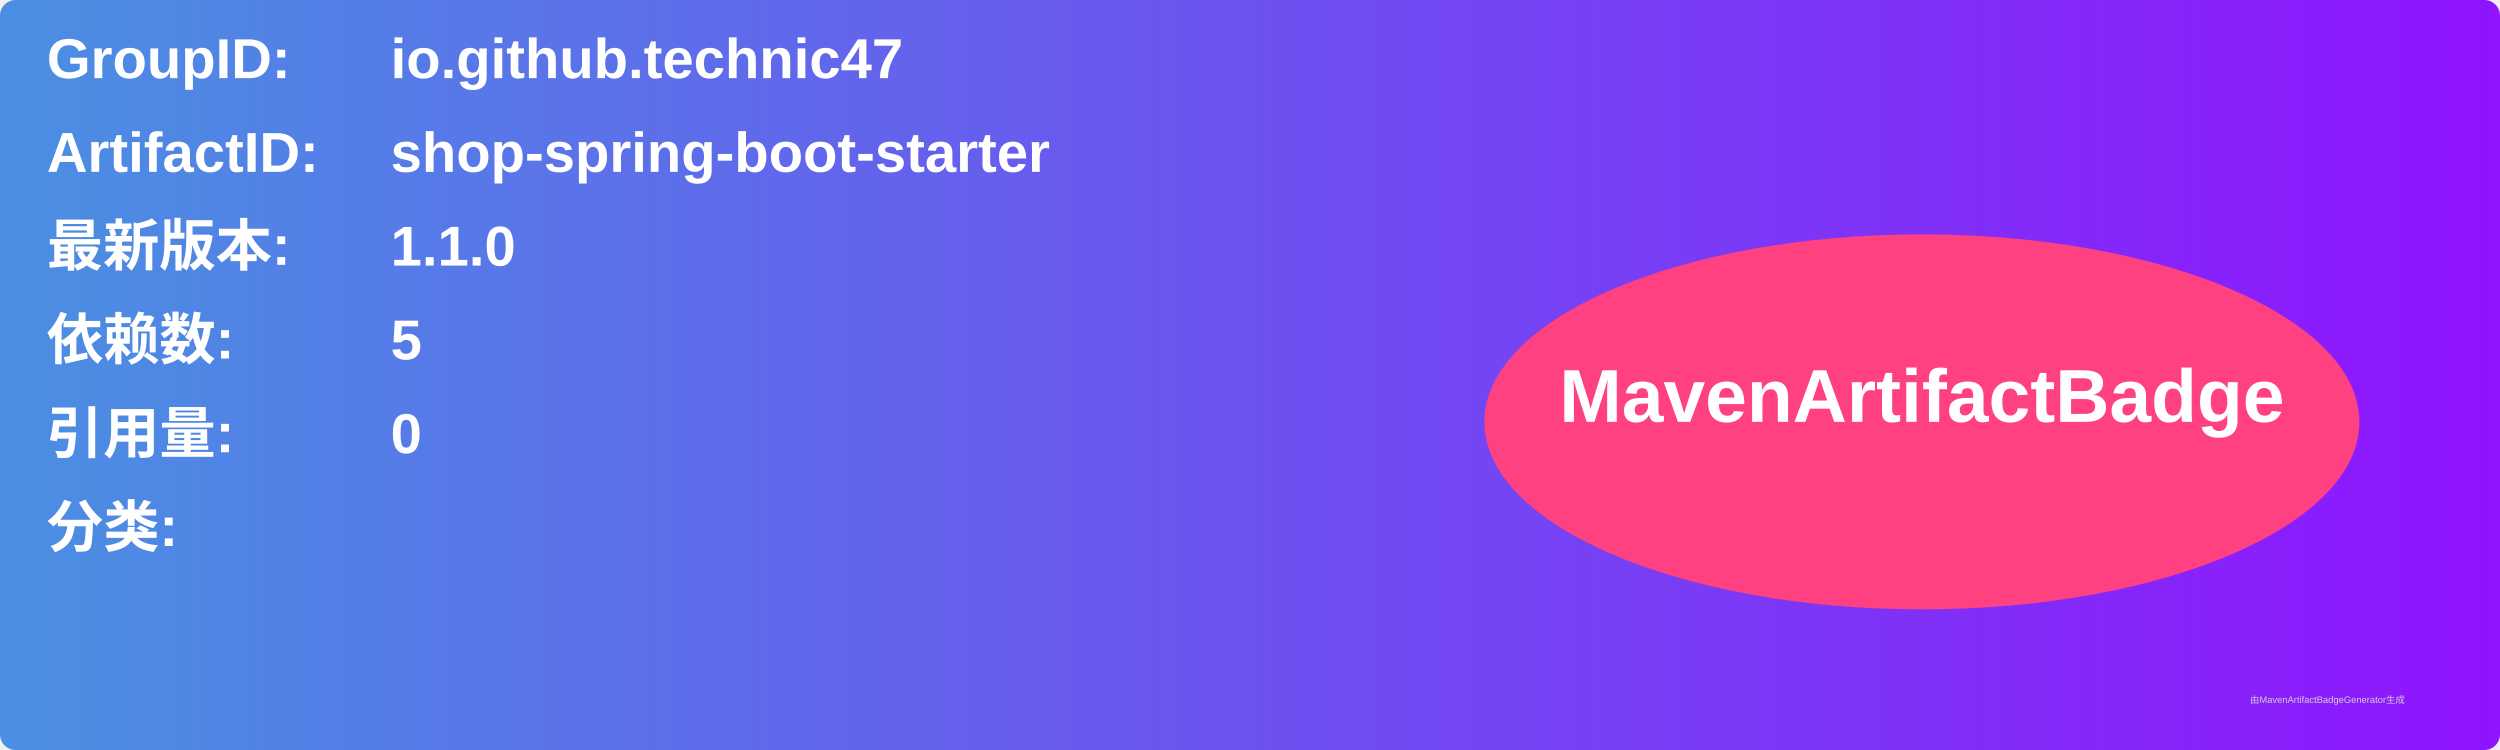
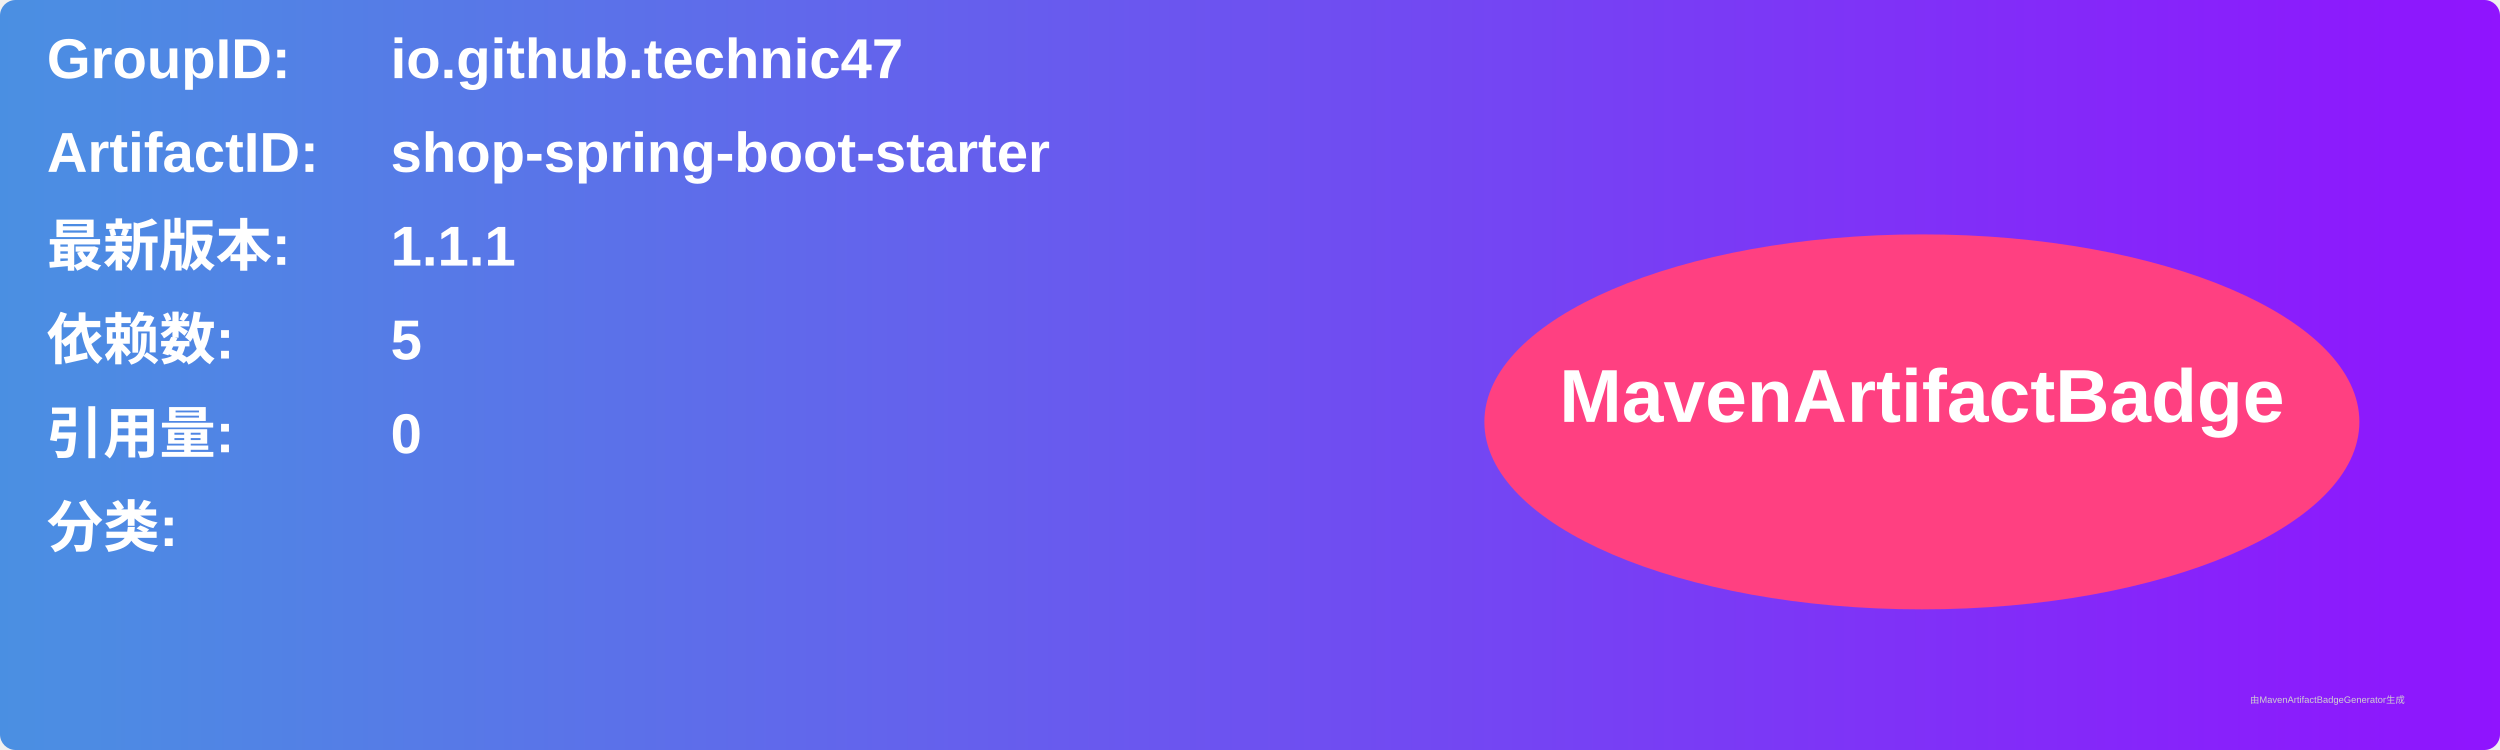
<svg xmlns="http://www.w3.org/2000/svg" width="800" height="240" viewBox="0 0 800 240">
  <linearGradient id="grad" x1="0%" y1="0%" x2="100%" y2="0%">
    <stop offset="0%" stop-color="#4a90e2" />
    <stop offset="100%" stop-color="#9013fe" />
  </linearGradient>
  <rect width="100%" height="100%" rx="5" ry="5" fill="url(#grad)" />
  <g transform="translate(15, 15)">
    <text x="0" y="10" font-family="Arial" font-size="18" fill="white" font-weight="bold" width="260">GroupID:</text>
    <text x="110" y="10" font-family="Arial" font-size="18" fill="white" font-weight="bold" width="460">io.github.technic47</text>
    <text x="0" y="40" font-family="Arial" font-size="18" fill="white" font-weight="bold" width="260">ArtifactID:</text>
    <text x="110" y="40" font-family="Arial" font-size="18" fill="white" font-weight="bold" width="460">shop-spring-boot-starter</text>
    <text x="0" y="70" font-family="Arial" font-size="18" fill="white" font-weight="bold">最新版本:</text>
    <text x="110" y="70" font-family="Arial" font-size="18" fill="white" font-weight="bold">
-       <tspan font-weight="bold">1.1.0</tspan>
+       <tspan font-weight="bold">1.1.1</tspan>
    </text>
    <text x="0" y="100" font-family="Arial" font-size="18" fill="white" font-weight="bold">依赖数: </text>
    <text x="110" y="100" font-family="Arial" font-size="18" fill="white">
      <tspan font-weight="bold">5</tspan>
    </text>
    <text x="0" y="130" font-family="Arial" font-size="18" fill="white" font-weight="bold">引用量: </text>
    <text x="110" y="130" font-family="Arial" font-size="18" fill="white">
      <tspan font-weight="bold">0</tspan>
    </text>
    <text x="0" y="160" font-family="Arial" font-size="18" fill="white" font-weight="bold">分类:</text>
    <text x="10" y="190" font-family="Arial" font-size="10" fill="white">
      <tspan font-weight="bold" />
    </text>
    <ellipse cx="600" cy="120" rx="140" ry="60" fill="#ff4081" />
    <text x="600" y="120" text-anchor="middle" font-family="Arial" font-size="24" fill="white" font-weight="bold">MavenArtifactBadge</text>
  </g>
  <text x="720" y="225" font-family="Arial" font-size="3" fill="#d0d0d0">由MavenArtifactBadgeGenerator生成</text>
</svg>
